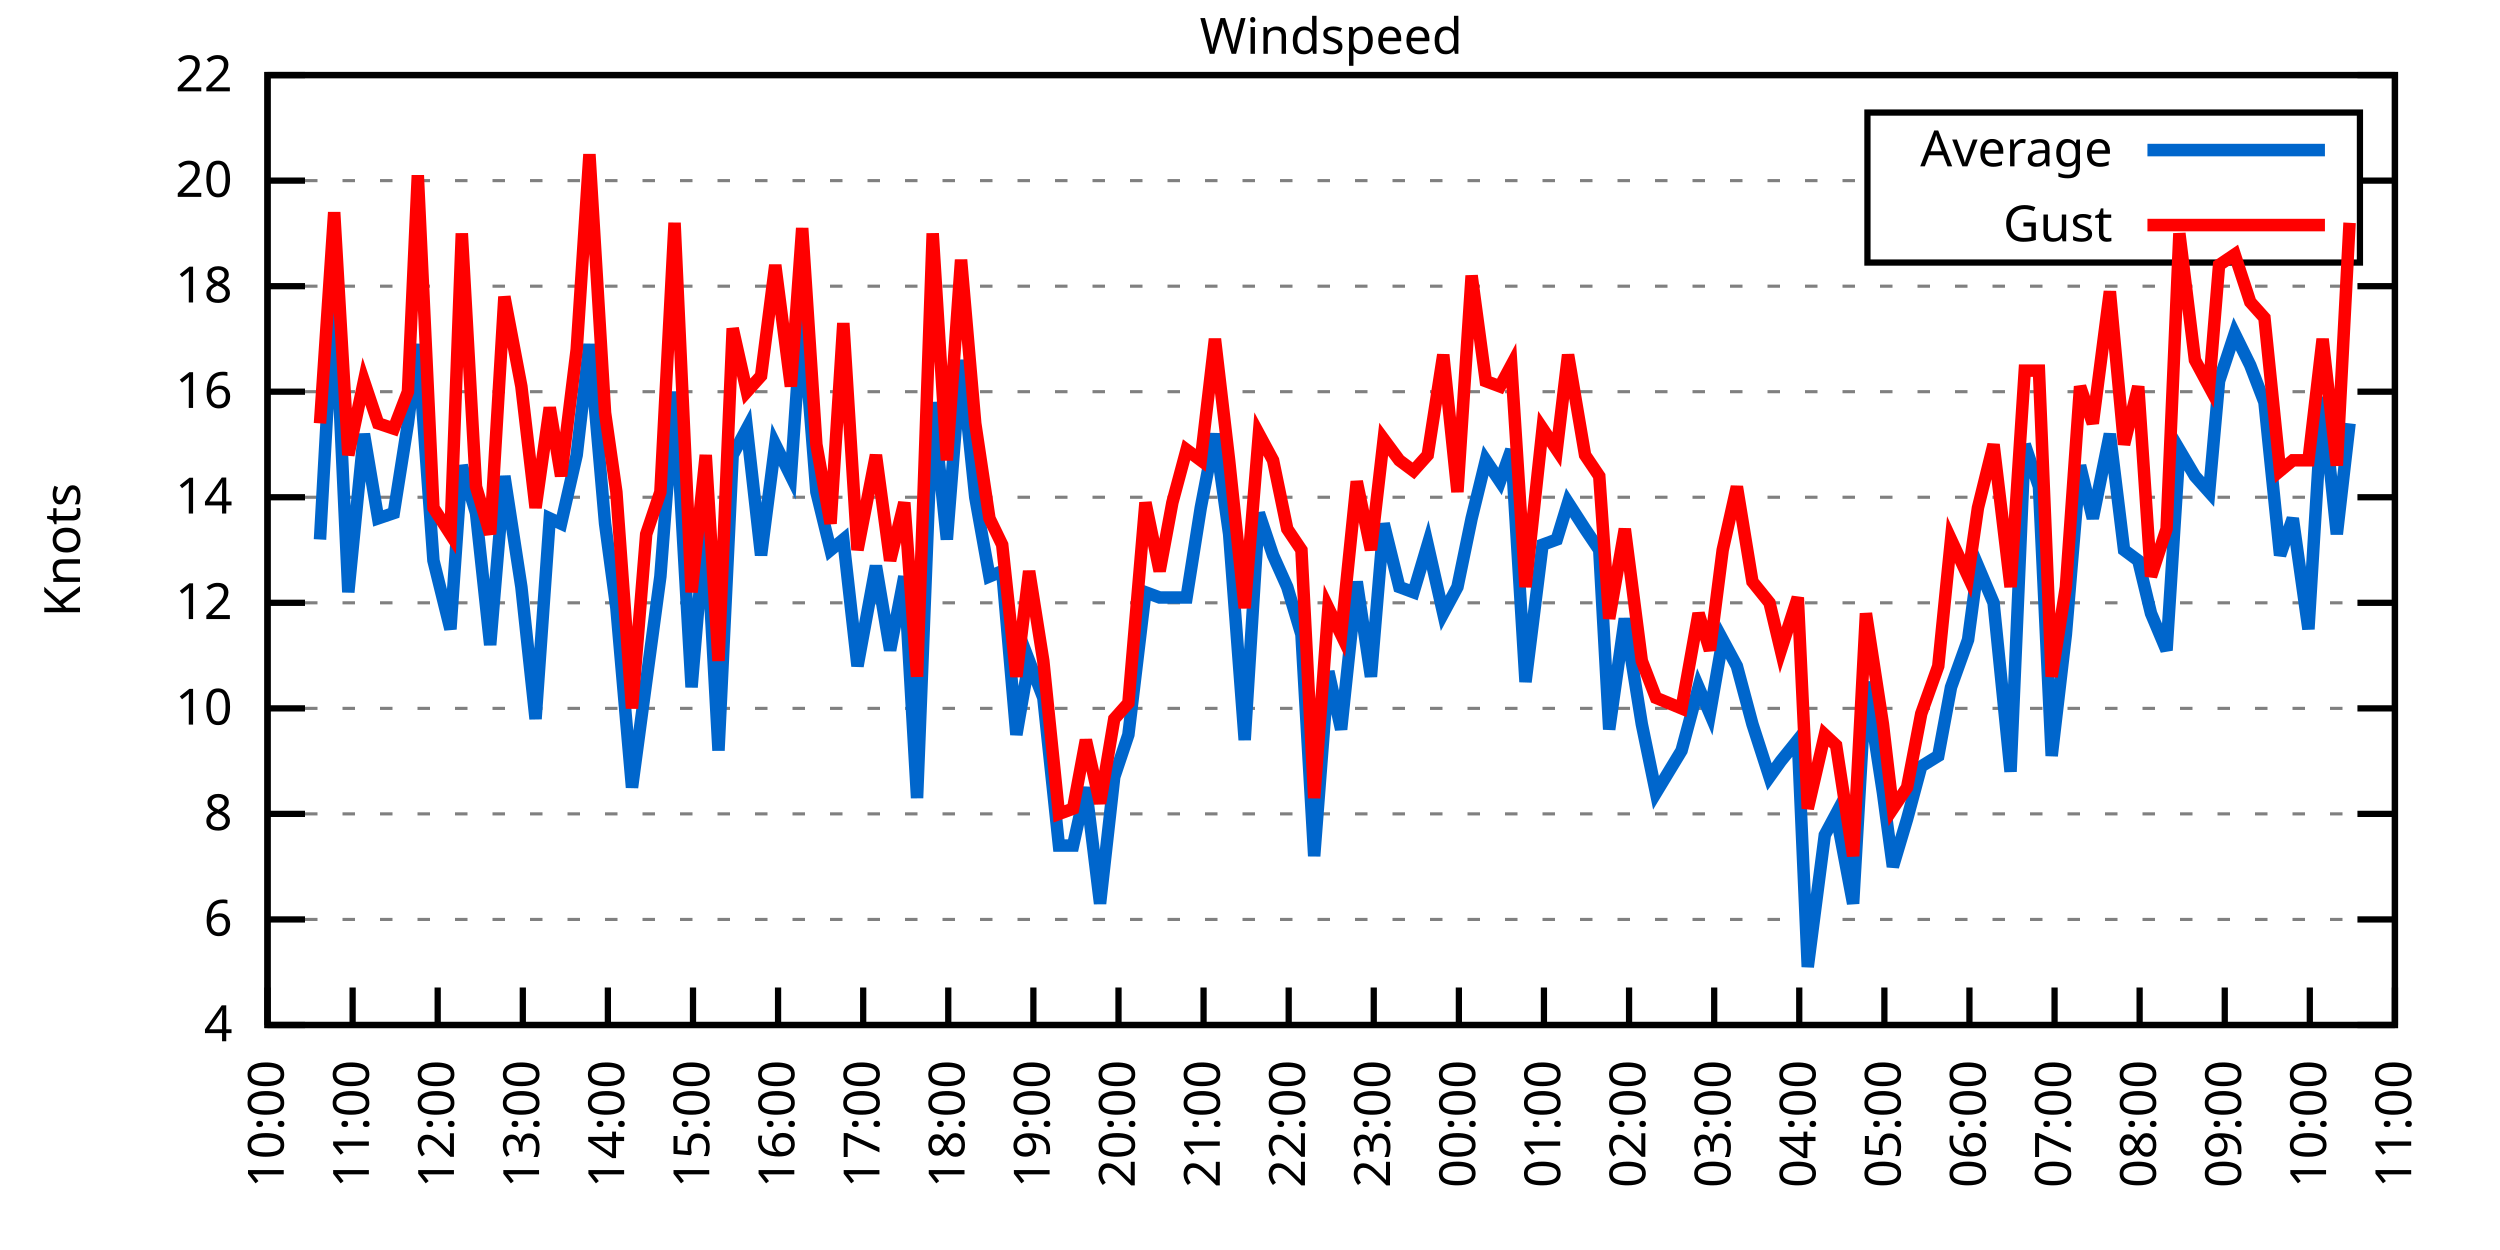
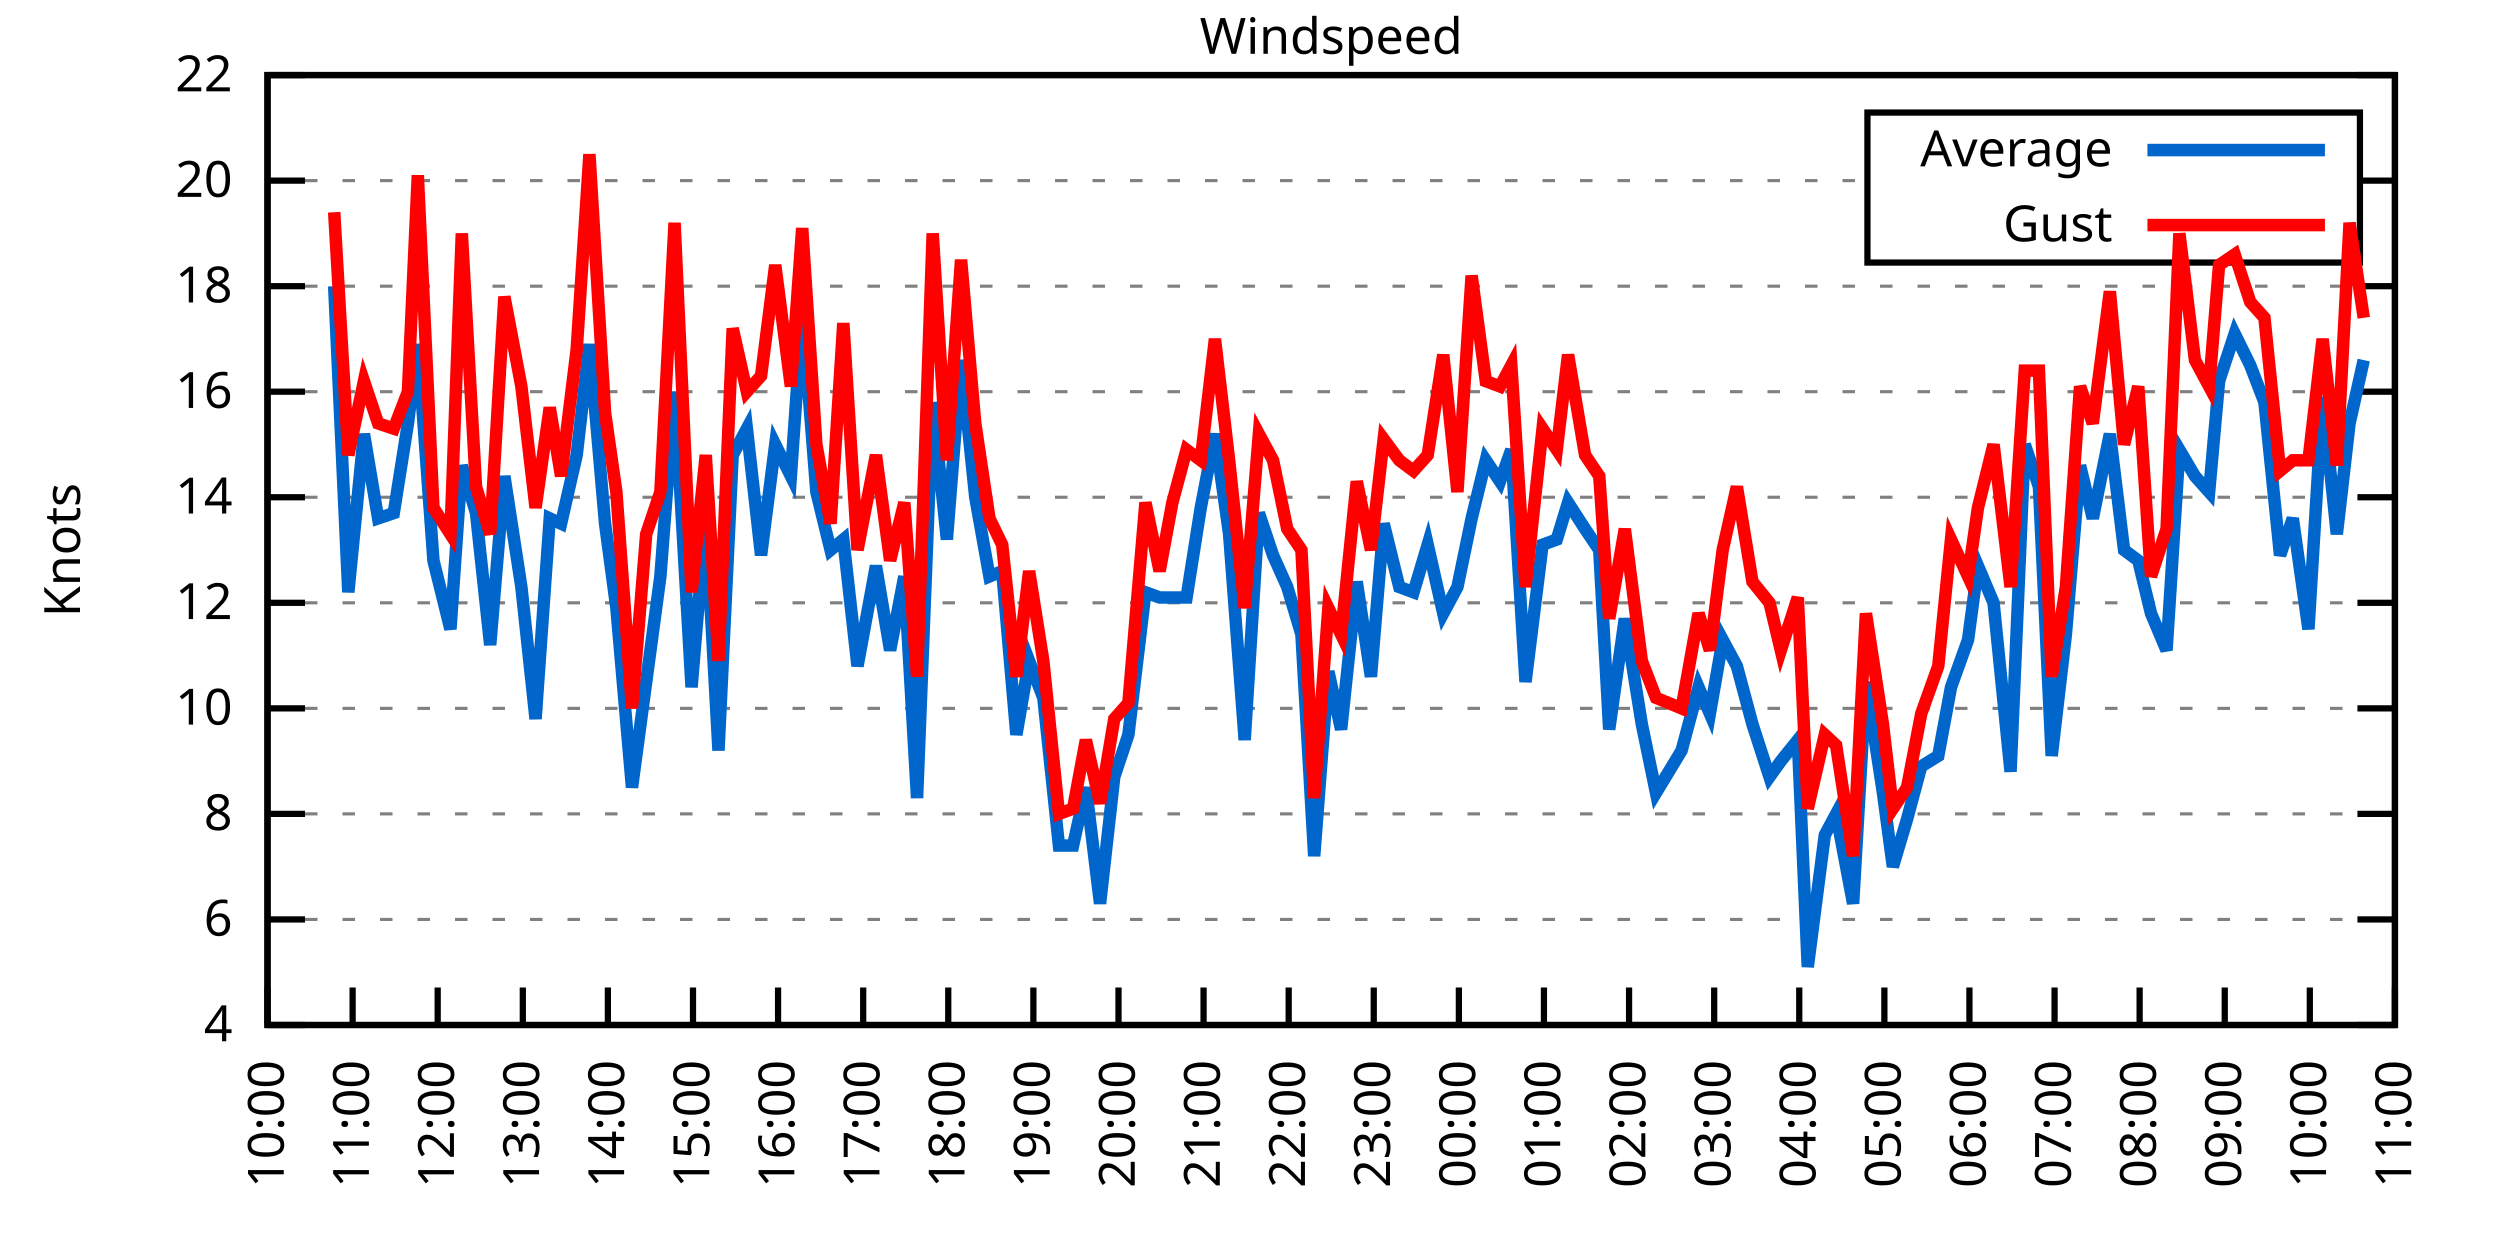
<svg xmlns="http://www.w3.org/2000/svg" xmlns:xlink="http://www.w3.org/1999/xlink" width="400" height="200" viewBox="0 0 400 200">
  <g id="gnuplot_canvas">
    <rect x="0" y="0" width="400" height="200" fill="none" />
    <defs>
      <circle id="gpDot" r="0.5" stroke-width="0.5" stroke="currentColor" />
      <path id="gpPt0" stroke-width="0.333" stroke="currentColor" d="M-1,0 h2 M0,-1 v2" />
      <path id="gpPt1" stroke-width="0.333" stroke="currentColor" d="M-1,-1 L1,1 M1,-1 L-1,1" />
      <path id="gpPt2" stroke-width="0.333" stroke="currentColor" d="M-1,0 L1,0 M0,-1 L0,1 M-1,-1 L1,1 M-1,1 L1,-1" />
      <rect id="gpPt3" stroke-width="0.333" stroke="currentColor" x="-1" y="-1" width="2" height="2" />
      <rect id="gpPt4" stroke-width="0.333" stroke="currentColor" fill="currentColor" x="-1" y="-1" width="2" height="2" />
      <circle id="gpPt5" stroke-width="0.333" stroke="currentColor" cx="0" cy="0" r="1" />
      <use xlink:href="#gpPt5" id="gpPt6" fill="currentColor" stroke="none" />
      <path id="gpPt7" stroke-width="0.333" stroke="currentColor" d="M0,-1.33 L-1.33,0.67 L1.33,0.67 z" />
      <use xlink:href="#gpPt7" id="gpPt8" fill="currentColor" stroke="none" />
      <use xlink:href="#gpPt7" id="gpPt9" stroke="currentColor" transform="rotate(180)" />
      <use xlink:href="#gpPt9" id="gpPt10" fill="currentColor" stroke="none" />
      <use xlink:href="#gpPt3" id="gpPt11" stroke="currentColor" transform="rotate(45)" />
      <use xlink:href="#gpPt11" id="gpPt12" fill="currentColor" stroke="none" />
      <path id="gpPt13" stroke-width="0.333" stroke="currentColor" d="M0,1.330 L1.265,0.411 L0.782,-1.067 L-0.782,-1.076 L-1.265,0.411 z" />
      <use xlink:href="#gpPt13" id="gpPt14" fill="currentColor" stroke="none" />
      <filter id="textbox" filterUnits="objectBoundingBox" x="0" y="0" height="1" width="1">
        <feFlood flood-color="white" flood-opacity="1" result="bgnd" />
        <feComposite in="SourceGraphic" in2="bgnd" operator="atop" />
      </filter>
      <filter id="greybox" filterUnits="objectBoundingBox" x="0" y="0" height="1" width="1">
        <feFlood flood-color="lightgrey" flood-opacity="1" result="grey" />
        <feComposite in="SourceGraphic" in2="grey" operator="atop" />
      </filter>
    </defs>
    <g fill="none" color="white" stroke="currentColor" stroke-width="1.00" stroke-linecap="butt" stroke-linejoin="miter">
</g>
    <g fill="none" color="black" stroke="currentColor" stroke-width="1.00" stroke-linecap="butt" stroke-linejoin="miter">
      <g stroke="none" shape-rendering="crispEdges">
        <polygon fill="rgb(255, 255, 255)" points="42.80,164.00 383.18,164.00 383.18,12.02 42.80,12.02 " />
      </g>
    </g>
    <g fill="none" color="black" stroke="currentColor" stroke-width="1.00" stroke-linecap="butt" stroke-linejoin="miter">
</g>
    <g fill="none" color="black" stroke="black" stroke-width="0.50" stroke-linecap="butt" stroke-linejoin="miter">
</g>
    <g fill="none" color="gray" stroke="currentColor" stroke-width="0.50" stroke-linecap="butt" stroke-linejoin="miter">
      <path stroke="gray" stroke-dasharray="2,4" class="gridline" d="M42.80,164.00 L383.19,164.00  " />
    </g>
    <g fill="none" color="gray" stroke="gray" stroke-width="1.00" stroke-linecap="butt" stroke-linejoin="miter">
</g>
    <g fill="none" color="black" stroke="currentColor" stroke-width="1.00" stroke-linecap="butt" stroke-linejoin="miter">
      <path stroke="black" d="M42.80,164.00 L48.80,164.00 M383.19,164.00 L377.19,164.00  " />
      <g transform="translate(37.20,166.60)" stroke="none" fill="black" font-family="Sans" font-size="8.00" text-anchor="end">
        <text>
          <tspan font-family="Sans"> 4</tspan>
        </text>
      </g>
    </g>
    <g fill="none" color="black" stroke="currentColor" stroke-width="1.00" stroke-linecap="butt" stroke-linejoin="miter">
</g>
    <g fill="none" color="black" stroke="black" stroke-width="0.50" stroke-linecap="butt" stroke-linejoin="miter">
</g>
    <g fill="none" color="gray" stroke="currentColor" stroke-width="0.50" stroke-linecap="butt" stroke-linejoin="miter">
      <path stroke="gray" stroke-dasharray="2,4" class="gridline" d="M42.80,147.11 L383.19,147.11  " />
    </g>
    <g fill="none" color="gray" stroke="gray" stroke-width="1.00" stroke-linecap="butt" stroke-linejoin="miter">
</g>
    <g fill="none" color="black" stroke="currentColor" stroke-width="1.00" stroke-linecap="butt" stroke-linejoin="miter">
      <path stroke="black" d="M42.80,147.11 L48.80,147.11 M383.19,147.11 L377.19,147.11  " />
      <g transform="translate(37.20,149.71)" stroke="none" fill="black" font-family="Sans" font-size="8.00" text-anchor="end">
        <text>
          <tspan font-family="Sans"> 6</tspan>
        </text>
      </g>
    </g>
    <g fill="none" color="black" stroke="currentColor" stroke-width="1.00" stroke-linecap="butt" stroke-linejoin="miter">
</g>
    <g fill="none" color="black" stroke="black" stroke-width="0.50" stroke-linecap="butt" stroke-linejoin="miter">
</g>
    <g fill="none" color="gray" stroke="currentColor" stroke-width="0.50" stroke-linecap="butt" stroke-linejoin="miter">
      <path stroke="gray" stroke-dasharray="2,4" class="gridline" d="M42.80,130.22 L383.19,130.22  " />
    </g>
    <g fill="none" color="gray" stroke="gray" stroke-width="1.00" stroke-linecap="butt" stroke-linejoin="miter">
</g>
    <g fill="none" color="black" stroke="currentColor" stroke-width="1.00" stroke-linecap="butt" stroke-linejoin="miter">
      <path stroke="black" d="M42.80,130.22 L48.80,130.22 M383.19,130.22 L377.19,130.22  " />
      <g transform="translate(37.20,132.82)" stroke="none" fill="black" font-family="Sans" font-size="8.00" text-anchor="end">
        <text>
          <tspan font-family="Sans"> 8</tspan>
        </text>
      </g>
    </g>
    <g fill="none" color="black" stroke="currentColor" stroke-width="1.00" stroke-linecap="butt" stroke-linejoin="miter">
</g>
    <g fill="none" color="black" stroke="black" stroke-width="0.50" stroke-linecap="butt" stroke-linejoin="miter">
</g>
    <g fill="none" color="gray" stroke="currentColor" stroke-width="0.50" stroke-linecap="butt" stroke-linejoin="miter">
      <path stroke="gray" stroke-dasharray="2,4" class="gridline" d="M42.80,113.34 L383.19,113.34  " />
    </g>
    <g fill="none" color="gray" stroke="gray" stroke-width="1.00" stroke-linecap="butt" stroke-linejoin="miter">
</g>
    <g fill="none" color="black" stroke="currentColor" stroke-width="1.00" stroke-linecap="butt" stroke-linejoin="miter">
      <path stroke="black" d="M42.80,113.34 L48.80,113.34 M383.19,113.34 L377.19,113.34  " />
      <g transform="translate(37.20,115.94)" stroke="none" fill="black" font-family="Sans" font-size="8.00" text-anchor="end">
        <text>
          <tspan font-family="Sans"> 10</tspan>
        </text>
      </g>
    </g>
    <g fill="none" color="black" stroke="currentColor" stroke-width="1.00" stroke-linecap="butt" stroke-linejoin="miter">
</g>
    <g fill="none" color="black" stroke="black" stroke-width="0.50" stroke-linecap="butt" stroke-linejoin="miter">
</g>
    <g fill="none" color="gray" stroke="currentColor" stroke-width="0.50" stroke-linecap="butt" stroke-linejoin="miter">
      <path stroke="gray" stroke-dasharray="2,4" class="gridline" d="M42.80,96.45 L383.19,96.45  " />
    </g>
    <g fill="none" color="gray" stroke="gray" stroke-width="1.00" stroke-linecap="butt" stroke-linejoin="miter">
</g>
    <g fill="none" color="black" stroke="currentColor" stroke-width="1.00" stroke-linecap="butt" stroke-linejoin="miter">
      <path stroke="black" d="M42.80,96.45 L48.80,96.45 M383.19,96.45 L377.19,96.45  " />
      <g transform="translate(37.20,99.05)" stroke="none" fill="black" font-family="Sans" font-size="8.00" text-anchor="end">
        <text>
          <tspan font-family="Sans"> 12</tspan>
        </text>
      </g>
    </g>
    <g fill="none" color="black" stroke="currentColor" stroke-width="1.00" stroke-linecap="butt" stroke-linejoin="miter">
</g>
    <g fill="none" color="black" stroke="black" stroke-width="0.50" stroke-linecap="butt" stroke-linejoin="miter">
</g>
    <g fill="none" color="gray" stroke="currentColor" stroke-width="0.50" stroke-linecap="butt" stroke-linejoin="miter">
      <path stroke="gray" stroke-dasharray="2,4" class="gridline" d="M42.80,79.56 L383.19,79.56  " />
    </g>
    <g fill="none" color="gray" stroke="gray" stroke-width="1.00" stroke-linecap="butt" stroke-linejoin="miter">
</g>
    <g fill="none" color="black" stroke="currentColor" stroke-width="1.00" stroke-linecap="butt" stroke-linejoin="miter">
      <path stroke="black" d="M42.80,79.56 L48.80,79.56 M383.19,79.56 L377.19,79.56  " />
      <g transform="translate(37.20,82.16)" stroke="none" fill="black" font-family="Sans" font-size="8.00" text-anchor="end">
        <text>
          <tspan font-family="Sans"> 14</tspan>
        </text>
      </g>
    </g>
    <g fill="none" color="black" stroke="currentColor" stroke-width="1.00" stroke-linecap="butt" stroke-linejoin="miter">
</g>
    <g fill="none" color="black" stroke="black" stroke-width="0.50" stroke-linecap="butt" stroke-linejoin="miter">
</g>
    <g fill="none" color="gray" stroke="currentColor" stroke-width="0.50" stroke-linecap="butt" stroke-linejoin="miter">
      <path stroke="gray" stroke-dasharray="2,4" class="gridline" d="M42.80,62.67 L383.19,62.67  " />
    </g>
    <g fill="none" color="gray" stroke="gray" stroke-width="1.00" stroke-linecap="butt" stroke-linejoin="miter">
</g>
    <g fill="none" color="black" stroke="currentColor" stroke-width="1.00" stroke-linecap="butt" stroke-linejoin="miter">
      <path stroke="black" d="M42.80,62.67 L48.80,62.67 M383.19,62.67 L377.19,62.67  " />
      <g transform="translate(37.20,65.27)" stroke="none" fill="black" font-family="Sans" font-size="8.00" text-anchor="end">
        <text>
          <tspan font-family="Sans"> 16</tspan>
        </text>
      </g>
    </g>
    <g fill="none" color="black" stroke="currentColor" stroke-width="1.00" stroke-linecap="butt" stroke-linejoin="miter">
</g>
    <g fill="none" color="black" stroke="black" stroke-width="0.50" stroke-linecap="butt" stroke-linejoin="miter">
</g>
    <g fill="none" color="gray" stroke="currentColor" stroke-width="0.50" stroke-linecap="butt" stroke-linejoin="miter">
      <path stroke="gray" stroke-dasharray="2,4" class="gridline" d="M42.80,45.79 L383.19,45.79  " />
    </g>
    <g fill="none" color="gray" stroke="gray" stroke-width="1.00" stroke-linecap="butt" stroke-linejoin="miter">
</g>
    <g fill="none" color="black" stroke="currentColor" stroke-width="1.00" stroke-linecap="butt" stroke-linejoin="miter">
      <path stroke="black" d="M42.80,45.79 L48.80,45.79 M383.19,45.79 L377.19,45.79  " />
      <g transform="translate(37.20,48.39)" stroke="none" fill="black" font-family="Sans" font-size="8.00" text-anchor="end">
        <text>
          <tspan font-family="Sans"> 18</tspan>
        </text>
      </g>
    </g>
    <g fill="none" color="black" stroke="currentColor" stroke-width="1.00" stroke-linecap="butt" stroke-linejoin="miter">
</g>
    <g fill="none" color="black" stroke="black" stroke-width="0.50" stroke-linecap="butt" stroke-linejoin="miter">
</g>
    <g fill="none" color="gray" stroke="currentColor" stroke-width="0.50" stroke-linecap="butt" stroke-linejoin="miter">
      <path stroke="gray" stroke-dasharray="2,4" class="gridline" d="M42.80,28.90 L298.79,28.90 M377.59,28.90 L383.19,28.90  " />
    </g>
    <g fill="none" color="gray" stroke="gray" stroke-width="1.00" stroke-linecap="butt" stroke-linejoin="miter">
</g>
    <g fill="none" color="black" stroke="currentColor" stroke-width="1.00" stroke-linecap="butt" stroke-linejoin="miter">
      <path stroke="black" d="M42.80,28.90 L48.80,28.90 M383.19,28.90 L377.19,28.90  " />
      <g transform="translate(37.20,31.50)" stroke="none" fill="black" font-family="Sans" font-size="8.00" text-anchor="end">
        <text>
          <tspan font-family="Sans"> 20</tspan>
        </text>
      </g>
    </g>
    <g fill="none" color="black" stroke="currentColor" stroke-width="1.00" stroke-linecap="butt" stroke-linejoin="miter">
</g>
    <g fill="none" color="black" stroke="black" stroke-width="0.50" stroke-linecap="butt" stroke-linejoin="miter">
</g>
    <g fill="none" color="gray" stroke="currentColor" stroke-width="0.50" stroke-linecap="butt" stroke-linejoin="miter">
      <path stroke="gray" stroke-dasharray="2,4" class="gridline" d="M42.80,12.01 L383.19,12.01  " />
    </g>
    <g fill="none" color="gray" stroke="gray" stroke-width="1.00" stroke-linecap="butt" stroke-linejoin="miter">
</g>
    <g fill="none" color="black" stroke="currentColor" stroke-width="1.00" stroke-linecap="butt" stroke-linejoin="miter">
      <path stroke="black" d="M42.80,12.01 L48.80,12.01 M383.19,12.01 L377.19,12.01  " />
      <g transform="translate(37.20,14.61)" stroke="none" fill="black" font-family="Sans" font-size="8.00" text-anchor="end">
        <text>
          <tspan font-family="Sans"> 22</tspan>
        </text>
      </g>
    </g>
    <g fill="none" color="black" stroke="currentColor" stroke-width="1.00" stroke-linecap="butt" stroke-linejoin="miter">
      <path stroke="black" d="M42.80,164.00 L42.80,158.00  " />
      <g transform="translate(45.40,169.60) rotate(270.00)" stroke="none" fill="black" font-family="Sans" font-size="8.00" text-anchor="end">
        <text>
          <tspan font-family="Sans">10:00</tspan>
        </text>
      </g>
    </g>
    <g fill="none" color="black" stroke="currentColor" stroke-width="1.00" stroke-linecap="butt" stroke-linejoin="miter">
      <path stroke="black" d="M56.42,164.00 L56.42,158.00  " />
      <g transform="translate(59.02,169.60) rotate(270.00)" stroke="none" fill="black" font-family="Sans" font-size="8.00" text-anchor="end">
        <text>
          <tspan font-family="Sans">11:00</tspan>
        </text>
      </g>
    </g>
    <g fill="none" color="black" stroke="currentColor" stroke-width="1.00" stroke-linecap="butt" stroke-linejoin="miter">
      <path stroke="black" d="M70.03,164.00 L70.03,158.00  " />
      <g transform="translate(72.63,169.60) rotate(270.00)" stroke="none" fill="black" font-family="Sans" font-size="8.00" text-anchor="end">
        <text>
          <tspan font-family="Sans">12:00</tspan>
        </text>
      </g>
    </g>
    <g fill="none" color="black" stroke="currentColor" stroke-width="1.00" stroke-linecap="butt" stroke-linejoin="miter">
      <path stroke="black" d="M83.65,164.00 L83.65,158.00  " />
      <g transform="translate(86.25,169.60) rotate(270.00)" stroke="none" fill="black" font-family="Sans" font-size="8.00" text-anchor="end">
        <text>
          <tspan font-family="Sans">13:00</tspan>
        </text>
      </g>
    </g>
    <g fill="none" color="black" stroke="currentColor" stroke-width="1.00" stroke-linecap="butt" stroke-linejoin="miter">
      <path stroke="black" d="M97.26,164.00 L97.26,158.00  " />
      <g transform="translate(99.86,169.60) rotate(270.00)" stroke="none" fill="black" font-family="Sans" font-size="8.00" text-anchor="end">
        <text>
          <tspan font-family="Sans">14:00</tspan>
        </text>
      </g>
    </g>
    <g fill="none" color="black" stroke="currentColor" stroke-width="1.00" stroke-linecap="butt" stroke-linejoin="miter">
      <path stroke="black" d="M110.88,164.00 L110.88,158.00  " />
      <g transform="translate(113.48,169.60) rotate(270.00)" stroke="none" fill="black" font-family="Sans" font-size="8.00" text-anchor="end">
        <text>
          <tspan font-family="Sans">15:00</tspan>
        </text>
      </g>
    </g>
    <g fill="none" color="black" stroke="currentColor" stroke-width="1.00" stroke-linecap="butt" stroke-linejoin="miter">
      <path stroke="black" d="M124.49,164.00 L124.49,158.00  " />
      <g transform="translate(127.09,169.60) rotate(270.00)" stroke="none" fill="black" font-family="Sans" font-size="8.00" text-anchor="end">
        <text>
          <tspan font-family="Sans">16:00</tspan>
        </text>
      </g>
    </g>
    <g fill="none" color="black" stroke="currentColor" stroke-width="1.00" stroke-linecap="butt" stroke-linejoin="miter">
      <path stroke="black" d="M138.11,164.00 L138.11,158.00  " />
      <g transform="translate(140.71,169.60) rotate(270.00)" stroke="none" fill="black" font-family="Sans" font-size="8.00" text-anchor="end">
        <text>
          <tspan font-family="Sans">17:00</tspan>
        </text>
      </g>
    </g>
    <g fill="none" color="black" stroke="currentColor" stroke-width="1.00" stroke-linecap="butt" stroke-linejoin="miter">
      <path stroke="black" d="M151.72,164.00 L151.72,158.00  " />
      <g transform="translate(154.32,169.60) rotate(270.00)" stroke="none" fill="black" font-family="Sans" font-size="8.00" text-anchor="end">
        <text>
          <tspan font-family="Sans">18:00</tspan>
        </text>
      </g>
    </g>
    <g fill="none" color="black" stroke="currentColor" stroke-width="1.00" stroke-linecap="butt" stroke-linejoin="miter">
      <path stroke="black" d="M165.34,164.00 L165.34,158.00  " />
      <g transform="translate(167.94,169.60) rotate(270.00)" stroke="none" fill="black" font-family="Sans" font-size="8.00" text-anchor="end">
        <text>
          <tspan font-family="Sans">19:00</tspan>
        </text>
      </g>
    </g>
    <g fill="none" color="black" stroke="currentColor" stroke-width="1.00" stroke-linecap="butt" stroke-linejoin="miter">
      <path stroke="black" d="M178.96,164.00 L178.96,158.00  " />
      <g transform="translate(181.56,169.60) rotate(270.00)" stroke="none" fill="black" font-family="Sans" font-size="8.00" text-anchor="end">
        <text>
          <tspan font-family="Sans">20:00</tspan>
        </text>
      </g>
    </g>
    <g fill="none" color="black" stroke="currentColor" stroke-width="1.00" stroke-linecap="butt" stroke-linejoin="miter">
      <path stroke="black" d="M192.57,164.00 L192.57,158.00  " />
      <g transform="translate(195.17,169.60) rotate(270.00)" stroke="none" fill="black" font-family="Sans" font-size="8.00" text-anchor="end">
        <text>
          <tspan font-family="Sans">21:00</tspan>
        </text>
      </g>
    </g>
    <g fill="none" color="black" stroke="currentColor" stroke-width="1.00" stroke-linecap="butt" stroke-linejoin="miter">
      <path stroke="black" d="M206.19,164.00 L206.19,158.00  " />
      <g transform="translate(208.79,169.60) rotate(270.00)" stroke="none" fill="black" font-family="Sans" font-size="8.00" text-anchor="end">
        <text>
          <tspan font-family="Sans">22:00</tspan>
        </text>
      </g>
    </g>
    <g fill="none" color="black" stroke="currentColor" stroke-width="1.00" stroke-linecap="butt" stroke-linejoin="miter">
      <path stroke="black" d="M219.80,164.00 L219.80,158.00  " />
      <g transform="translate(222.40,169.60) rotate(270.00)" stroke="none" fill="black" font-family="Sans" font-size="8.00" text-anchor="end">
        <text>
          <tspan font-family="Sans">23:00</tspan>
        </text>
      </g>
    </g>
    <g fill="none" color="black" stroke="currentColor" stroke-width="1.00" stroke-linecap="butt" stroke-linejoin="miter">
      <path stroke="black" d="M233.42,164.00 L233.42,158.00  " />
      <g transform="translate(236.02,169.60) rotate(270.00)" stroke="none" fill="black" font-family="Sans" font-size="8.00" text-anchor="end">
        <text>
          <tspan font-family="Sans">00:00</tspan>
        </text>
      </g>
    </g>
    <g fill="none" color="black" stroke="currentColor" stroke-width="1.00" stroke-linecap="butt" stroke-linejoin="miter">
      <path stroke="black" d="M247.03,164.00 L247.03,158.00  " />
      <g transform="translate(249.63,169.60) rotate(270.00)" stroke="none" fill="black" font-family="Sans" font-size="8.00" text-anchor="end">
        <text>
          <tspan font-family="Sans">01:00</tspan>
        </text>
      </g>
    </g>
    <g fill="none" color="black" stroke="currentColor" stroke-width="1.00" stroke-linecap="butt" stroke-linejoin="miter">
      <path stroke="black" d="M260.65,164.00 L260.65,158.00  " />
      <g transform="translate(263.25,169.60) rotate(270.00)" stroke="none" fill="black" font-family="Sans" font-size="8.00" text-anchor="end">
        <text>
          <tspan font-family="Sans">02:00</tspan>
        </text>
      </g>
    </g>
    <g fill="none" color="black" stroke="currentColor" stroke-width="1.00" stroke-linecap="butt" stroke-linejoin="miter">
      <path stroke="black" d="M274.27,164.00 L274.27,158.00  " />
      <g transform="translate(276.87,169.60) rotate(270.00)" stroke="none" fill="black" font-family="Sans" font-size="8.00" text-anchor="end">
        <text>
          <tspan font-family="Sans">03:00</tspan>
        </text>
      </g>
    </g>
    <g fill="none" color="black" stroke="currentColor" stroke-width="1.00" stroke-linecap="butt" stroke-linejoin="miter">
      <path stroke="black" d="M287.88,164.00 L287.88,158.00  " />
      <g transform="translate(290.48,169.60) rotate(270.00)" stroke="none" fill="black" font-family="Sans" font-size="8.00" text-anchor="end">
        <text>
          <tspan font-family="Sans">04:00</tspan>
        </text>
      </g>
    </g>
    <g fill="none" color="black" stroke="currentColor" stroke-width="1.00" stroke-linecap="butt" stroke-linejoin="miter">
      <path stroke="black" d="M301.50,164.00 L301.50,158.00  " />
      <g transform="translate(304.10,169.60) rotate(270.00)" stroke="none" fill="black" font-family="Sans" font-size="8.00" text-anchor="end">
        <text>
          <tspan font-family="Sans">05:00</tspan>
        </text>
      </g>
    </g>
    <g fill="none" color="black" stroke="currentColor" stroke-width="1.00" stroke-linecap="butt" stroke-linejoin="miter">
      <path stroke="black" d="M315.11,164.00 L315.11,158.00  " />
      <g transform="translate(317.71,169.60) rotate(270.00)" stroke="none" fill="black" font-family="Sans" font-size="8.00" text-anchor="end">
        <text>
          <tspan font-family="Sans">06:00</tspan>
        </text>
      </g>
    </g>
    <g fill="none" color="black" stroke="currentColor" stroke-width="1.00" stroke-linecap="butt" stroke-linejoin="miter">
      <path stroke="black" d="M328.73,164.00 L328.73,158.00  " />
      <g transform="translate(331.33,169.60) rotate(270.00)" stroke="none" fill="black" font-family="Sans" font-size="8.00" text-anchor="end">
        <text>
          <tspan font-family="Sans">07:00</tspan>
        </text>
      </g>
    </g>
    <g fill="none" color="black" stroke="currentColor" stroke-width="1.00" stroke-linecap="butt" stroke-linejoin="miter">
      <path stroke="black" d="M342.34,164.00 L342.34,158.00  " />
      <g transform="translate(344.94,169.60) rotate(270.00)" stroke="none" fill="black" font-family="Sans" font-size="8.00" text-anchor="end">
        <text>
          <tspan font-family="Sans">08:00</tspan>
        </text>
      </g>
    </g>
    <g fill="none" color="black" stroke="currentColor" stroke-width="1.00" stroke-linecap="butt" stroke-linejoin="miter">
      <path stroke="black" d="M355.96,164.00 L355.96,158.00  " />
      <g transform="translate(358.56,169.60) rotate(270.00)" stroke="none" fill="black" font-family="Sans" font-size="8.00" text-anchor="end">
        <text>
          <tspan font-family="Sans">09:00</tspan>
        </text>
      </g>
    </g>
    <g fill="none" color="black" stroke="currentColor" stroke-width="1.00" stroke-linecap="butt" stroke-linejoin="miter">
      <path stroke="black" d="M369.57,164.00 L369.57,158.00  " />
      <g transform="translate(372.17,169.60) rotate(270.00)" stroke="none" fill="black" font-family="Sans" font-size="8.00" text-anchor="end">
        <text>
          <tspan font-family="Sans">10:00</tspan>
        </text>
      </g>
    </g>
    <g fill="none" color="black" stroke="currentColor" stroke-width="1.00" stroke-linecap="butt" stroke-linejoin="miter">
      <path stroke="black" d="M383.19,164.00 L383.19,158.00  " />
      <g transform="translate(385.79,169.60) rotate(270.00)" stroke="none" fill="black" font-family="Sans" font-size="8.00" text-anchor="end">
        <text>
          <tspan font-family="Sans">11:00</tspan>
        </text>
      </g>
    </g>
    <g fill="none" color="black" stroke="currentColor" stroke-width="1.00" stroke-linecap="butt" stroke-linejoin="miter">
</g>
    <g fill="none" color="black" stroke="currentColor" stroke-width="1.00" stroke-linecap="butt" stroke-linejoin="miter">
      <path stroke="black" d="M42.80,12.01 L42.80,164.00 L383.19,164.00 L383.19,12.01 L42.80,12.01 Z  " />
    </g>
    <g fill="none" color="black" stroke="currentColor" stroke-width="1.00" stroke-linecap="butt" stroke-linejoin="miter">
</g>
    <g fill="none" color="black" stroke="currentColor" stroke-width="1.00" stroke-linecap="butt" stroke-linejoin="miter">
      <path stroke="black" d="M298.79,42.01 L298.79,18.01 L377.59,18.01 L377.59,42.01 L298.79,42.01 Z  " />
    </g>
    <g id="Windspeed_plot_1">
      <g fill="none" color="white" stroke="black" stroke-width="2.00" stroke-linecap="butt" stroke-linejoin="miter">
</g>
      <g fill="none" color="black" stroke="currentColor" stroke-width="2.00" stroke-linecap="butt" stroke-linejoin="miter">
        <g transform="translate(337.99,26.61)" stroke="none" fill="black" font-family="Sans" font-size="8.00" text-anchor="end">
          <text>
            <tspan font-family="Sans">Average</tspan>
          </text>
        </g>
      </g>
      <g fill="none" color="black" stroke="currentColor" stroke-width="2.00" stroke-linecap="butt" stroke-linejoin="miter">
-         <path stroke="rgb(  0, 102, 204)" d="M343.59,24.01 L371.99,24.01 M51.20,86.32 L53.47,45.79 L55.73,94.76 L58.23,69.43 L60.50,82.94 L63.00,82.09   L65.27,67.74 L66.85,55.07 L69.35,89.69 L72.07,100.67 L73.89,74.49 L76.16,82.09 L78.43,103.20 L80.70,76.18   L83.42,93.92 L85.69,115.03 L87.96,82.94 L89.77,83.78 L92.27,72.81 L94.31,55.07 L96.81,83.78 L98.62,97.29   L101.12,126.00 L103.39,109.11 L105.66,92.23 L107.93,62.67 L110.65,109.96 L112.92,82.94 L114.96,120.09 L117.23,72.81   L119.50,68.58 L121.77,88.85 L124.04,71.12 L126.54,76.18 L128.35,50.01 L130.62,78.72 L132.89,88.00 L134.93,86.32   L137.20,106.58 L140.15,90.54 L142.42,104.05 L144.69,92.23 L146.73,127.69 L149.23,64.36 L151.50,86.32 L153.77,57.61   L156.04,79.56 L158.31,92.23 L160.35,91.38 L162.62,117.56 L164.66,105.74 L166.93,111.65 L169.43,135.29 L171.69,135.29   L173.74,126.00 L176.01,144.58 L178.28,124.31 L180.54,117.56 L183.27,94.76 L185.54,95.60 L187.58,95.60 L189.85,95.60   L192.12,81.25 L194.39,69.43 L196.66,85.47 L199.15,118.40 L201.42,82.09 L203.69,88.85 L205.96,93.92 L208.23,101.52   L210.27,136.98 L212.54,107.43 L214.58,116.71 L217.08,93.07 L219.35,108.27 L221.39,83.78 L223.89,93.92 L226.16,94.76   L228.43,87.16 L230.92,98.14 L233.19,93.92 L235.46,82.94 L237.73,73.65 L240.00,77.03 L241.81,71.96 L244.08,109.11   L246.81,87.16 L249.08,86.32 L250.89,80.41 L253.61,84.63 L255.88,88.00 L257.47,116.71 L259.97,98.98 L262.69,115.87   L264.96,126.85 L269.05,120.09 L271.77,109.96 L273.58,114.18 L275.63,102.36 L277.90,106.58 L280.39,115.87 L283.12,124.31   L284.93,121.78 L287.65,118.40 L289.24,154.71 L291.97,133.60 L293.78,130.22 L296.50,144.58 L298.55,109.11 L301.27,126.85   L302.86,138.67 L305.13,131.07 L307.40,122.62 L310.12,120.94 L312.16,109.96 L314.89,102.36 L316.47,90.54 L318.97,96.45   L321.69,123.47 L323.96,71.12 L326.23,77.87 L328.27,120.94 L330.54,101.52 L332.81,74.49 L334.85,82.94 L337.58,69.43   L339.85,88.00 L342.12,89.69 L344.16,98.14 L346.65,104.05 L348.70,71.96 L351.19,76.18 L353.46,78.72 L355.05,60.98   L357.55,53.39 L360.04,58.45 L362.31,64.36 L364.81,88.85 L366.85,82.94 L369.35,100.67 L371.62,63.52 L373.89,85.47   L375.93,67.74  " />
+         <path stroke="rgb(  0, 102, 204)" d="M343.59,24.01 L371.99,24.01 M53.47,45.79 L55.73,94.76 L58.23,69.43 L60.50,82.94 L63.00,82.09 L65.27,67.74   L66.85,55.07 L69.35,89.69 L72.07,100.67 L73.89,74.49 L76.16,82.09 L78.43,103.20 L80.70,76.18 L83.42,93.92   L85.69,115.03 L87.96,82.94 L89.77,83.78 L92.27,72.81 L94.31,55.07 L96.81,83.78 L98.62,97.29 L101.12,126.00   L103.39,109.11 L105.66,92.23 L107.93,62.67 L110.65,109.96 L112.92,82.94 L114.96,120.09 L117.23,72.81 L119.50,68.58   L121.77,88.85 L124.04,71.12 L126.54,76.18 L128.35,50.01 L130.62,78.72 L132.89,88.00 L134.93,86.32 L137.20,106.58   L140.15,90.54 L142.42,104.05 L144.69,92.23 L146.73,127.69 L149.23,64.36 L151.50,86.32 L153.77,57.61 L156.04,79.56   L158.31,92.23 L160.35,91.38 L162.62,117.56 L164.66,105.74 L166.93,111.65 L169.43,135.29 L171.69,135.29 L173.74,126.00   L176.01,144.58 L178.28,124.31 L180.54,117.56 L183.27,94.76 L185.54,95.60 L187.58,95.60 L189.85,95.60 L192.12,81.25   L194.39,69.43 L196.66,85.47 L199.15,118.40 L201.42,82.09 L203.69,88.85 L205.96,93.92 L208.23,101.52 L210.27,136.98   L212.54,107.43 L214.58,116.71 L217.08,93.07 L219.35,108.27 L221.39,83.78 L223.89,93.92 L226.16,94.76 L228.43,87.16   L230.92,98.14 L233.19,93.92 L235.46,82.94 L237.73,73.65 L240.00,77.03 L241.81,71.96 L244.08,109.11 L246.81,87.16   L249.08,86.32 L250.89,80.41 L253.61,84.63 L255.88,88.00 L257.47,116.71 L259.97,98.98 L262.69,115.87 L264.96,126.85   L269.05,120.09 L271.77,109.96 L273.58,114.18 L275.63,102.36 L277.90,106.58 L280.39,115.87 L283.12,124.31 L284.93,121.78   L287.65,118.40 L289.24,154.71 L291.97,133.60 L293.78,130.22 L296.50,144.58 L298.55,109.11 L301.27,126.85 L302.86,138.67   L305.13,131.07 L307.40,122.62 L310.12,120.94 L312.16,109.96 L314.89,102.36 L316.47,90.54 L318.97,96.45 L321.69,123.47   L323.96,71.12 L326.23,77.87 L328.27,120.94 L330.54,101.52 L332.81,74.49 L334.85,82.94 L337.58,69.43 L339.85,88.00   L342.12,89.69 L344.16,98.14 L346.65,104.05 L348.70,71.96 L351.19,76.18 L353.46,78.72 L355.05,60.98 L357.55,53.39   L360.04,58.45 L362.31,64.36 L364.81,88.85 L366.85,82.94 L369.35,100.67 L371.62,63.52 L373.89,85.47 L375.93,67.74   L378.20,57.61  " />
      </g>
    </g>
    <g id="Windspeed_plot_2">
      <g fill="none" color="black" stroke="currentColor" stroke-width="2.00" stroke-linecap="butt" stroke-linejoin="miter">
        <g transform="translate(337.99,38.61)" stroke="none" fill="black" font-family="Sans" font-size="8.00" text-anchor="end">
          <text>
            <tspan font-family="Sans">Gust</tspan>
          </text>
        </g>
      </g>
      <g fill="none" color="black" stroke="currentColor" stroke-width="2.00" stroke-linecap="butt" stroke-linejoin="miter">
-         <path stroke="rgb(255,   0,   0)" d="M343.59,36.01 L371.99,36.01 M51.20,67.74 L53.47,33.96 L55.73,72.81 L58.23,60.98 L60.50,67.74 L63.00,68.58   L65.27,62.67 L66.85,28.05 L69.35,81.25 L72.07,85.47 L73.89,37.34 L76.16,77.87 L78.43,85.47 L80.70,47.47   L83.42,61.83 L85.69,81.25 L87.96,65.21 L89.77,76.18 L92.27,55.92 L94.31,24.68 L96.81,66.05 L98.62,78.72   L101.12,113.34 L103.39,85.47 L105.66,78.72 L107.93,35.65 L110.65,94.76 L112.92,72.81 L114.96,105.74 L117.23,52.54   L119.50,62.67 L121.77,60.14 L124.04,42.41 L126.54,61.83 L128.35,36.50 L130.62,71.12 L132.89,83.78 L134.93,51.70   L137.20,88.00 L140.15,72.81 L142.42,89.69 L144.69,80.41 L146.73,108.27 L149.23,37.34 L151.50,73.65 L153.77,41.56   L156.04,67.74 L158.31,82.94 L160.35,87.16 L162.62,108.27 L164.66,91.38 L166.93,105.74 L169.43,130.22 L171.69,129.38   L173.74,118.40 L176.01,128.54 L178.28,115.03 L180.54,112.49 L183.27,80.41 L185.54,91.38 L187.58,80.41 L189.85,71.96   L192.12,73.65 L194.39,54.23 L196.66,73.65 L199.15,97.29 L201.42,69.43 L203.69,73.65 L205.96,84.63 L208.23,88.00   L210.27,127.69 L212.54,97.29 L214.58,101.52 L217.08,77.03 L219.35,88.00 L221.39,70.27 L223.89,73.65 L226.16,75.34   L228.43,72.81 L230.92,56.76 L233.19,78.72 L235.46,44.10 L237.73,60.98 L240.00,61.83 L241.81,58.45 L244.08,93.92   L246.81,68.58 L249.08,71.96 L250.89,56.76 L253.61,72.81 L255.88,76.18 L257.47,98.98 L259.97,84.63 L262.69,105.74   L264.96,111.65 L269.05,113.34 L271.77,98.14 L273.58,104.05 L275.63,88.00 L277.90,77.87 L280.39,93.07 L283.12,96.45   L284.93,104.05 L287.65,95.60 L289.24,129.38 L291.97,117.56 L293.78,119.25 L296.50,136.98 L298.55,98.14 L301.27,115.87   L302.86,129.38 L305.13,126.00 L307.40,114.18 L310.12,106.58 L312.16,86.32 L314.89,92.23 L316.47,81.25 L318.97,71.12   L321.69,93.92 L323.96,59.30 L326.23,59.30 L328.27,108.27 L330.54,93.92 L332.81,61.83 L334.85,67.74 L337.58,46.63   L339.85,71.12 L342.12,61.83 L344.16,92.23 L346.65,84.63 L348.70,37.34 L351.19,57.61 L353.46,61.83 L355.05,42.41   L357.55,40.72 L360.04,48.32 L362.31,50.85 L364.81,75.34 L366.85,73.65 L369.35,73.65 L371.62,54.23 L373.89,74.49   L375.93,35.65  " />
+         <path stroke="rgb(255,   0,   0)" d="M343.59,36.01 L371.99,36.01 M53.47,33.96 L55.73,72.81 L58.23,60.98 L60.50,67.74 L63.00,68.58 L65.27,62.67   L66.85,28.05 L69.35,81.25 L72.07,85.47 L73.89,37.34 L76.16,77.87 L78.43,85.47 L80.70,47.47 L83.42,61.83   L85.69,81.25 L87.96,65.21 L89.77,76.18 L92.27,55.92 L94.31,24.68 L96.81,66.05 L98.62,78.72 L101.12,113.34   L103.39,85.47 L105.66,78.72 L107.93,35.65 L110.65,94.76 L112.92,72.81 L114.96,105.74 L117.23,52.54 L119.50,62.67   L121.77,60.14 L124.04,42.41 L126.54,61.83 L128.35,36.50 L130.62,71.12 L132.89,83.78 L134.93,51.70 L137.20,88.00   L140.15,72.81 L142.42,89.69 L144.69,80.41 L146.73,108.27 L149.23,37.34 L151.50,73.65 L153.77,41.56 L156.04,67.74   L158.31,82.94 L160.35,87.16 L162.62,108.27 L164.66,91.38 L166.93,105.74 L169.43,130.22 L171.69,129.38 L173.74,118.40   L176.01,128.54 L178.28,115.03 L180.54,112.49 L183.27,80.41 L185.54,91.38 L187.58,80.41 L189.85,71.96 L192.12,73.65   L194.39,54.23 L196.66,73.65 L199.15,97.29 L201.42,69.43 L203.69,73.65 L205.96,84.63 L208.23,88.00 L210.27,127.69   L212.54,97.29 L214.58,101.52 L217.08,77.03 L219.35,88.00 L221.39,70.27 L223.89,73.65 L226.16,75.34 L228.43,72.81   L230.92,56.76 L233.19,78.72 L235.46,44.10 L237.73,60.98 L240.00,61.83 L241.81,58.45 L244.08,93.92 L246.81,68.58   L249.08,71.96 L250.89,56.76 L253.61,72.81 L255.88,76.18 L257.47,98.98 L259.97,84.63 L262.69,105.74 L264.96,111.65   L269.05,113.34 L271.77,98.14 L273.58,104.05 L275.63,88.00 L277.90,77.87 L280.39,93.07 L283.12,96.45 L284.93,104.05   L287.65,95.60 L289.24,129.38 L291.97,117.56 L293.78,119.25 L296.50,136.98 L298.55,98.14 L301.27,115.87 L302.86,129.38   L305.13,126.00 L307.40,114.18 L310.12,106.58 L312.16,86.32 L314.89,92.23 L316.47,81.25 L318.97,71.12 L321.69,93.92   L323.96,59.30 L326.23,59.30 L328.27,108.27 L330.54,93.92 L332.81,61.83 L334.85,67.74 L337.58,46.63 L339.85,71.12   L342.12,61.83 L344.16,92.23 L346.65,84.63 L348.70,37.34 L351.19,57.61 L353.46,61.83 L355.05,42.41 L357.55,40.72   L360.04,48.32 L362.31,50.85 L364.81,75.34 L366.85,73.65 L369.35,73.65 L371.62,54.23 L373.89,74.49 L375.93,35.65   L378.20,50.85  " />
      </g>
    </g>
    <g fill="none" color="black" stroke="currentColor" stroke-width="2.00" stroke-linecap="butt" stroke-linejoin="miter">
</g>
    <g fill="none" color="black" stroke="black" stroke-width="1.00" stroke-linecap="butt" stroke-linejoin="miter">
</g>
    <g fill="none" color="black" stroke="currentColor" stroke-width="1.00" stroke-linecap="butt" stroke-linejoin="miter">
      <path stroke="black" d="M42.80,12.01 L42.80,164.00 L383.19,164.00 L383.19,12.01 L42.80,12.01 Z  " />
      <g transform="translate(12.80,88.01) rotate(270.00)" stroke="none" fill="black" font-family="Sans" font-size="8.00" text-anchor="middle">
        <text>
          <tspan font-family="Sans">Knots</tspan>
        </text>
      </g>
    </g>
    <g fill="none" color="black" stroke="currentColor" stroke-width="1.00" stroke-linecap="butt" stroke-linejoin="miter">
</g>
    <g fill="none" color="black" stroke="currentColor" stroke-width="1.00" stroke-linecap="butt" stroke-linejoin="miter">
      <g transform="translate(212.99,8.61)" stroke="none" fill="black" font-family="Sans" font-size="8.00" text-anchor="middle">
        <text>
          <tspan font-family="Sans">Windspeed</tspan>
        </text>
      </g>
    </g>
    <g fill="none" color="black" stroke="currentColor" stroke-width="1.00" stroke-linecap="butt" stroke-linejoin="miter">
</g>
  </g>
</svg>
